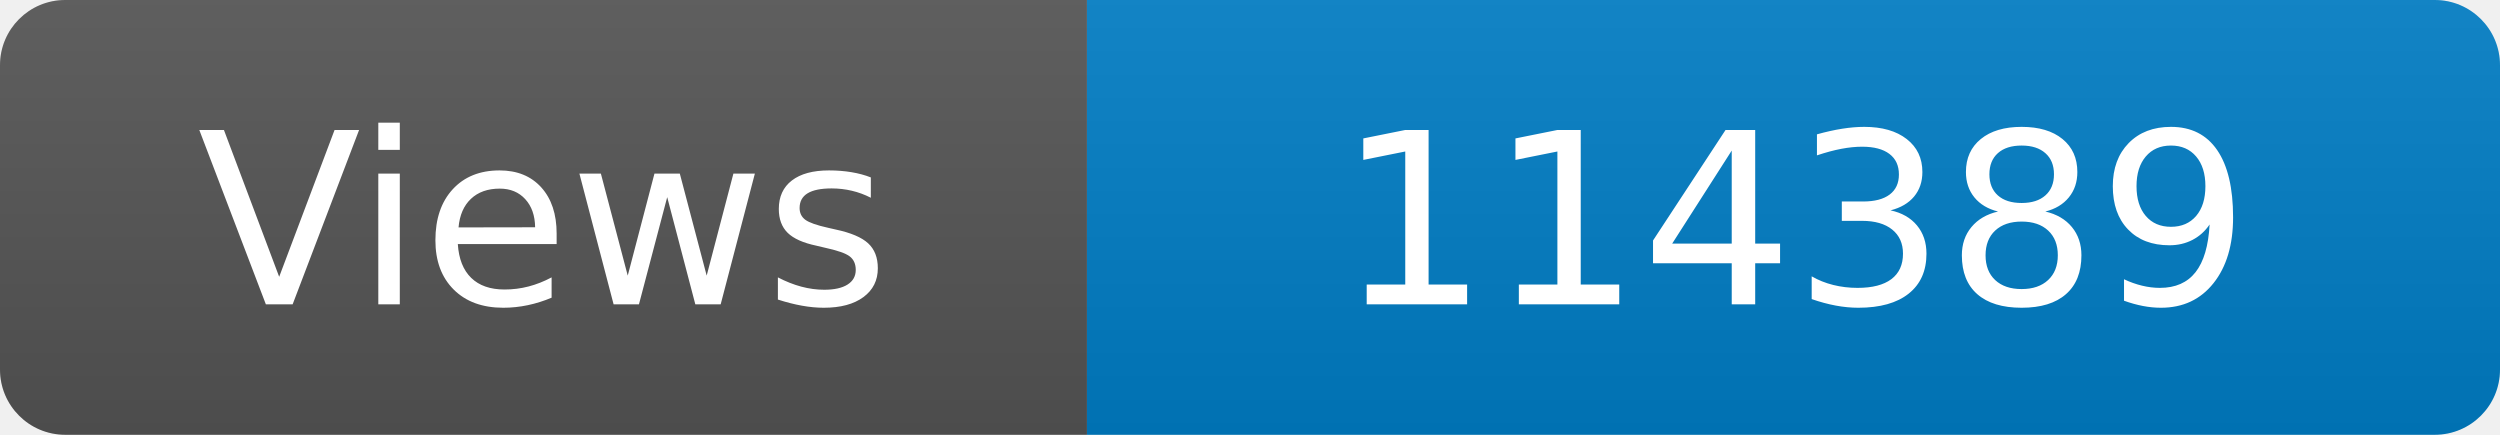
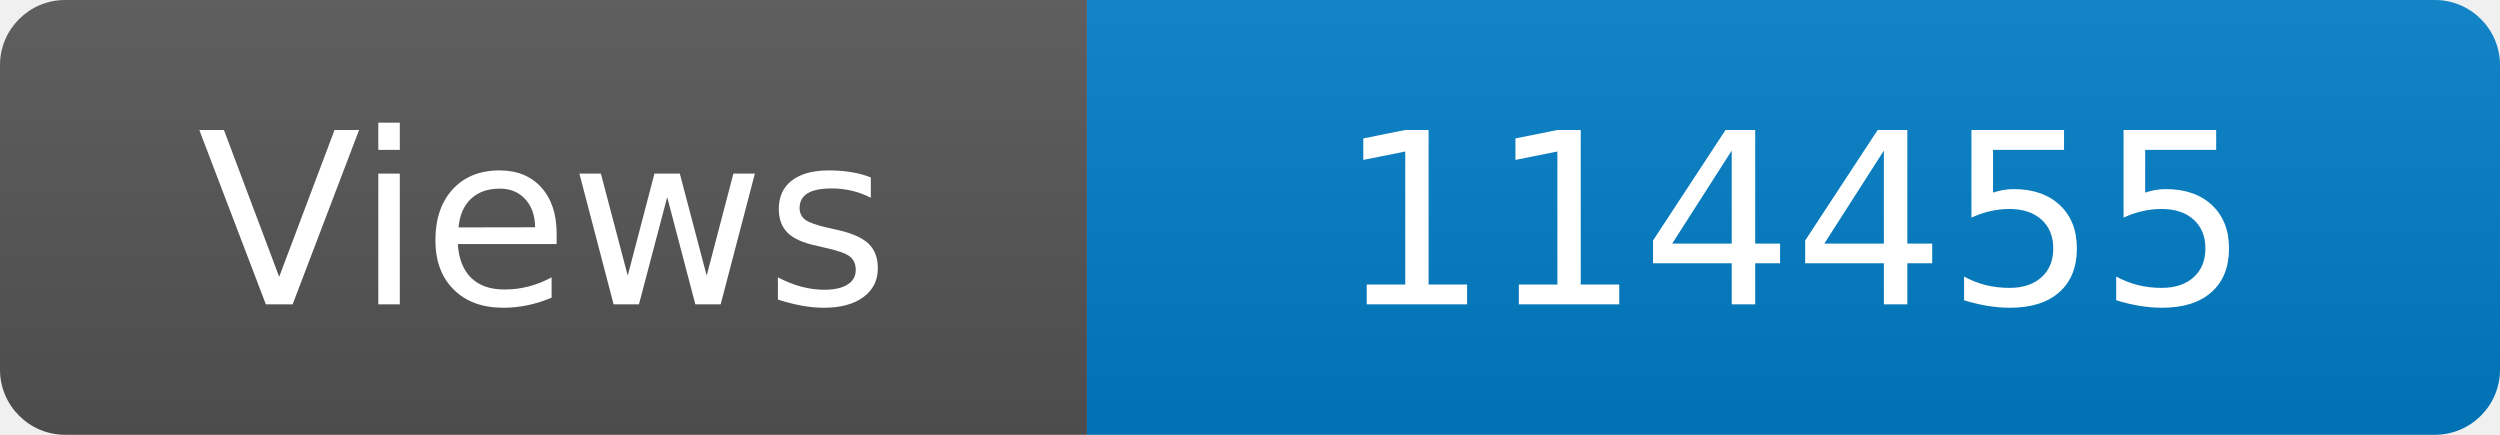
<svg xmlns="http://www.w3.org/2000/svg" width="115" height="20" role="img" aria-label="Maintained?: yes">
  <linearGradient id="s" x2="0" y2="100%">
    <stop offset="0" stop-color="#bbb" stop-opacity=".1" />
    <stop offset="1" stop-opacity=".1" />
  </linearGradient>
  <clipPath id="r">
    <rect width="115" height="20" rx="3" fill="#fff" />
  </clipPath>
  <g clip-path="url(#r)">
    <rect width="50" height="20" fill="#555" />
    <rect x="50" width="160" height="20" fill="#007ec6" />
    <rect width="115" height="20" fill="url(#s)" />
  </g>
  <g fill="#fff" text-anchor="middle" font-family="Verdana,Geneva,DejaVu Sans,sans-serif" font-size="110">
    <text x="250" y="140" transform="scale(.1)" fill="#fff">Views</text>
-     <text x="825" y="140" transform="scale(.1)" fill="#fff">114389</text>
+     <text x="825" y="140" transform="scale(.1)" fill="#fff">114455</text>
  </g>
</svg>
